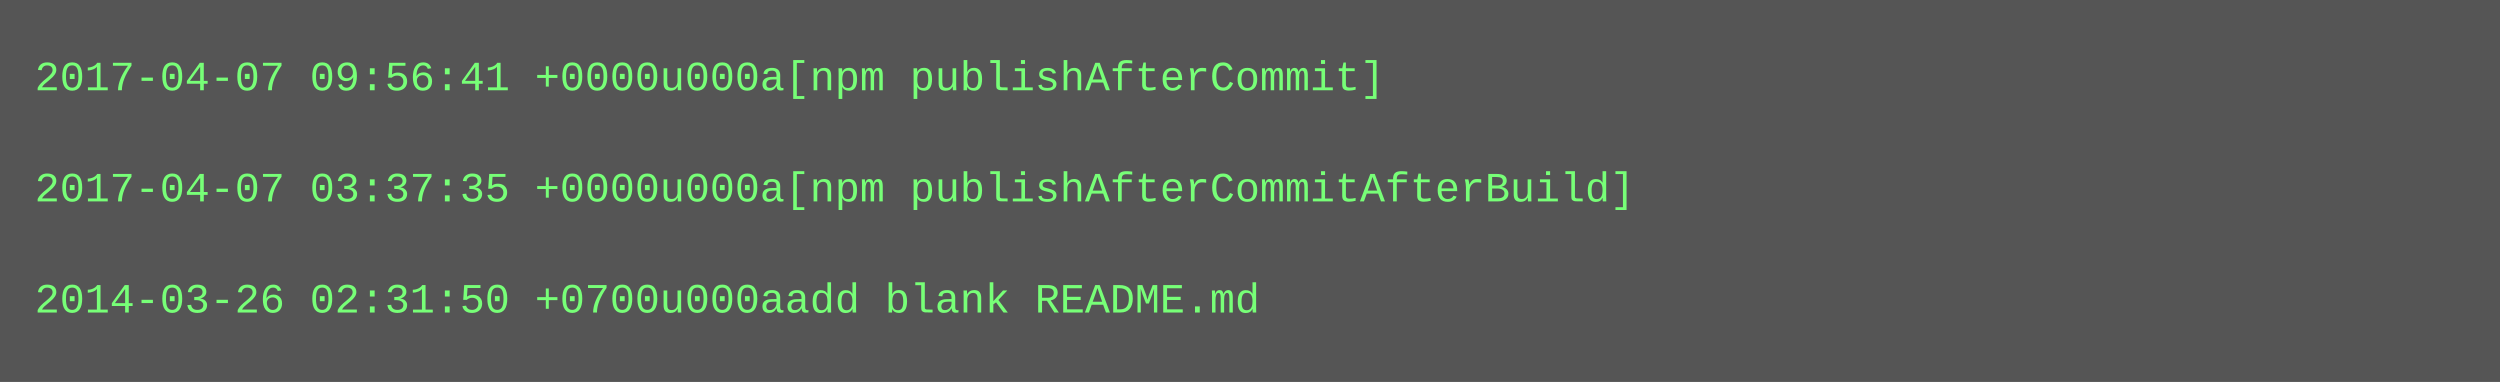
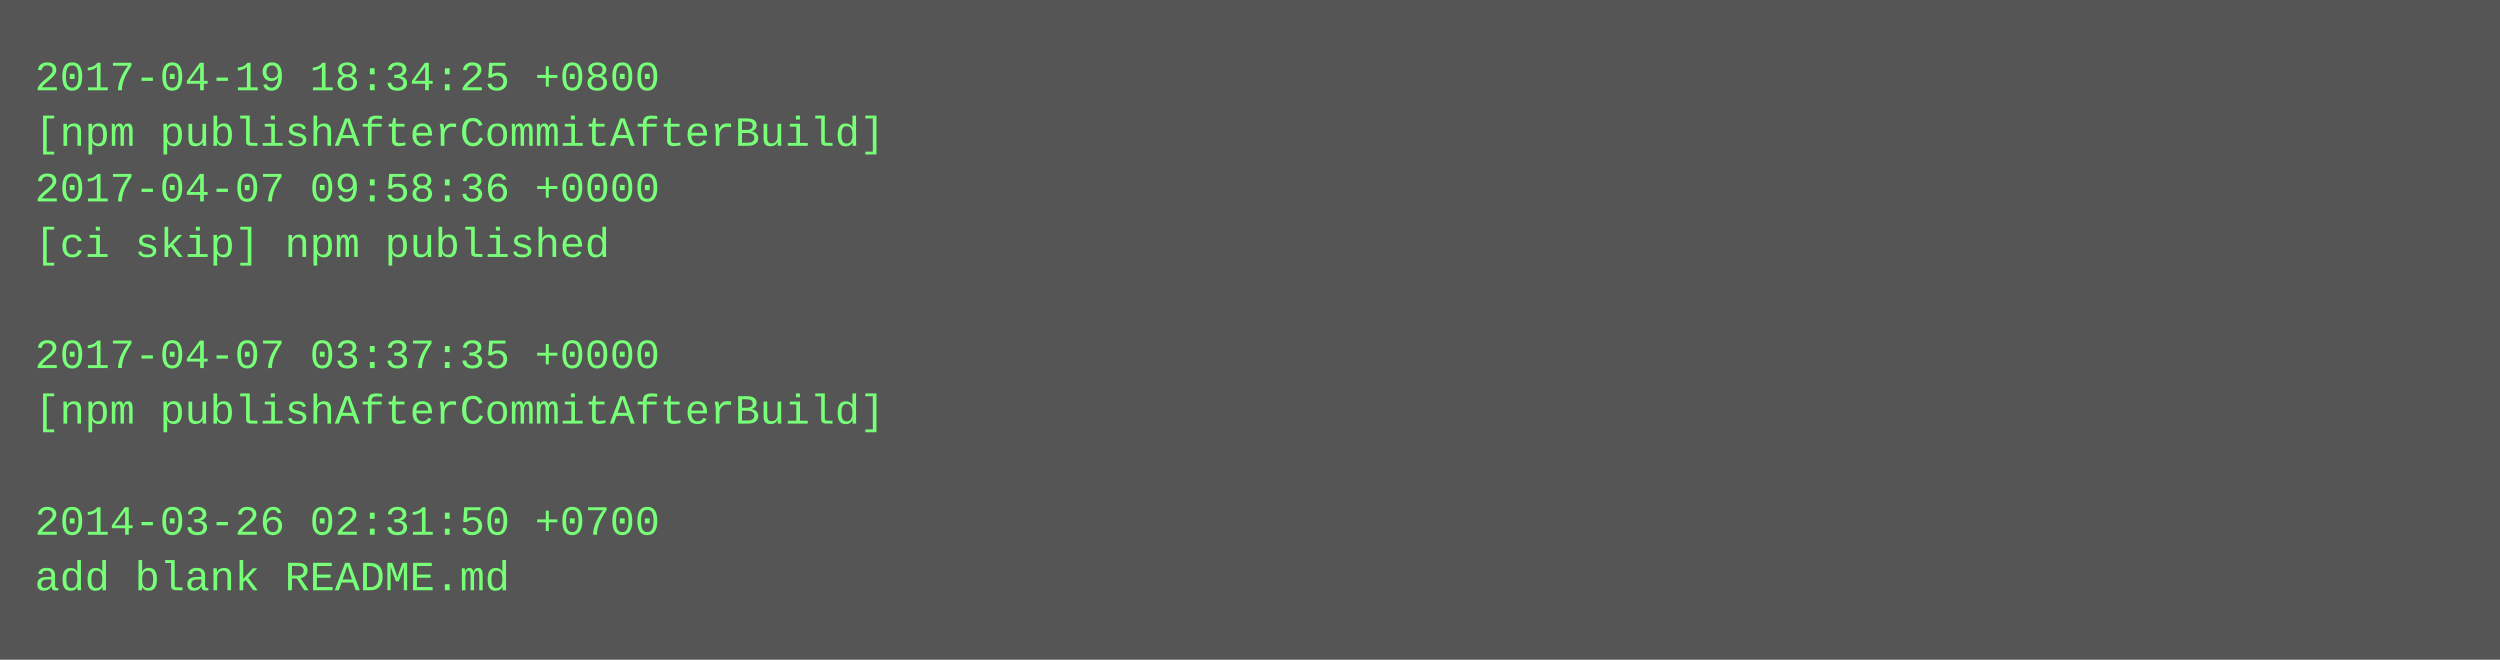
- <svg xmlns="http://www.w3.org/2000/svg" height="110" width="720">
-   <rect height="110" fill="#555" width="720" />
+ <svg xmlns="http://www.w3.org/2000/svg" height="190" width="720">
+   <rect height="190" fill="#555" width="720" />
  <text fill="#7f7" font-family="Courier New" font-size="12" xml:space="preserve">
-     <tspan x="10" y="26">2017-04-07 09:56:41 +0000u000a[npm publishAfterCommit]</tspan>
-     <tspan x="10" y="42" />
-     <tspan x="10" y="58">2017-04-07 03:37:35 +0000u000a[npm publishAfterCommitAfterBuild]</tspan>
-     <tspan x="10" y="74" />
-     <tspan x="10" y="90">2014-03-26 02:31:50 +0700u000aadd blank README.md</tspan>
+     <tspan x="10" y="26">2017-04-19 18:34:25 +0800</tspan>
+     <tspan x="10" y="42">[npm publishAfterCommitAfterBuild]</tspan>
+     <tspan x="10" y="58">2017-04-07 09:58:36 +0000</tspan>
+     <tspan x="10" y="74">[ci skip] npm published</tspan>
+     <tspan x="10" y="90" />
+     <tspan x="10" y="106">2017-04-07 03:37:35 +0000</tspan>
+     <tspan x="10" y="122">[npm publishAfterCommitAfterBuild]</tspan>
+     <tspan x="10" y="138" />
+     <tspan x="10" y="154">2014-03-26 02:31:50 +0700</tspan>
+     <tspan x="10" y="170">add blank README.md</tspan>
  </text>
</svg>
